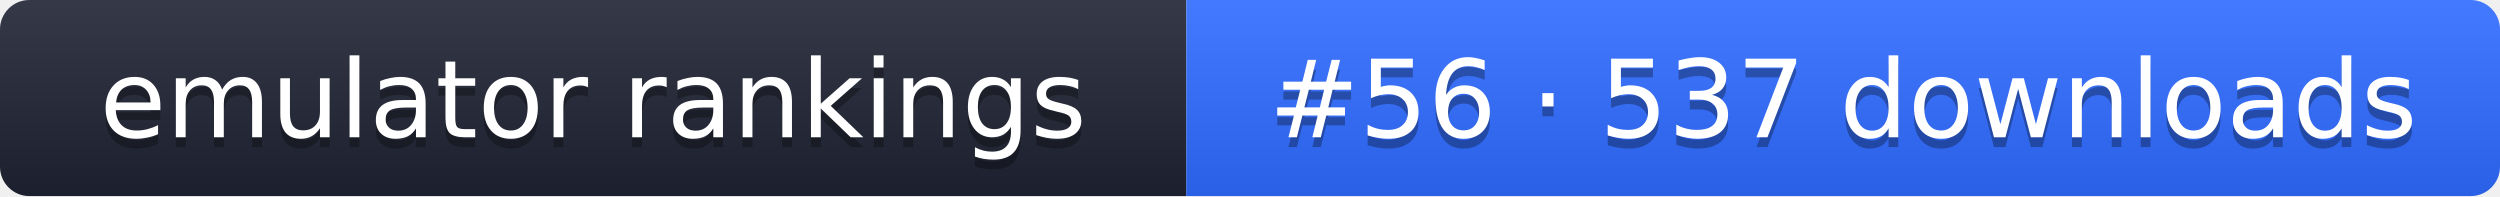
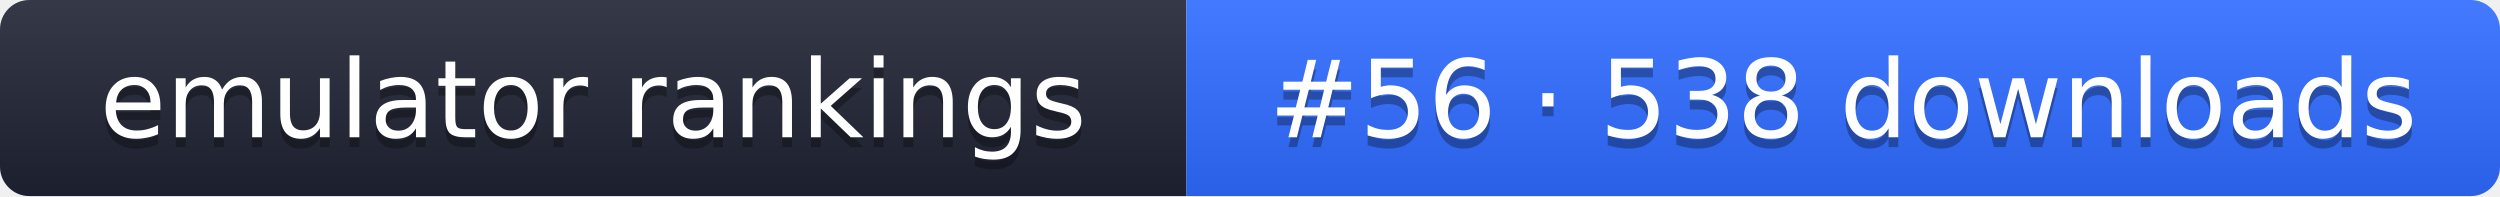
- <svg xmlns="http://www.w3.org/2000/svg" width="255" height="20" role="img" aria-label="emulator rankings: #56 · 537 downloads">
+ <svg xmlns="http://www.w3.org/2000/svg" width="255" height="20" role="img" aria-label="emulator rankings: #56 · 538 downloads">
  <linearGradient id="g" x2="0" y2="100%">
    <stop offset="0" stop-color="#fff" stop-opacity=".1" />
    <stop offset="1" stop-opacity=".1" />
  </linearGradient>
  <clipPath id="r">
    <rect width="255" height="20" rx="3" fill="#fff" />
  </clipPath>
  <g clip-path="url(#r)">
    <rect width="121" height="20" fill="#1f2433" />
    <rect x="121" width="134" height="20" fill="#2f6bff" />
    <rect width="255" height="20" fill="url(#g)" />
  </g>
  <g fill="#fff" text-anchor="middle" font-family="Verdana,DejaVu Sans,sans-serif" font-size="11">
    <text x="60.5" y="15" fill="#010101" fill-opacity=".3">emulator rankings</text>
    <text x="60.5" y="14">emulator rankings</text>
-     <text x="188" y="15" fill="#010101" fill-opacity=".3">#56 · 537 downloads</text>
-     <text x="188" y="14">#56 · 537 downloads</text>
+     <text x="188" y="15" fill="#010101" fill-opacity=".3">#56 · 538 downloads</text>
+     <text x="188" y="14">#56 · 538 downloads</text>
  </g>
</svg>
